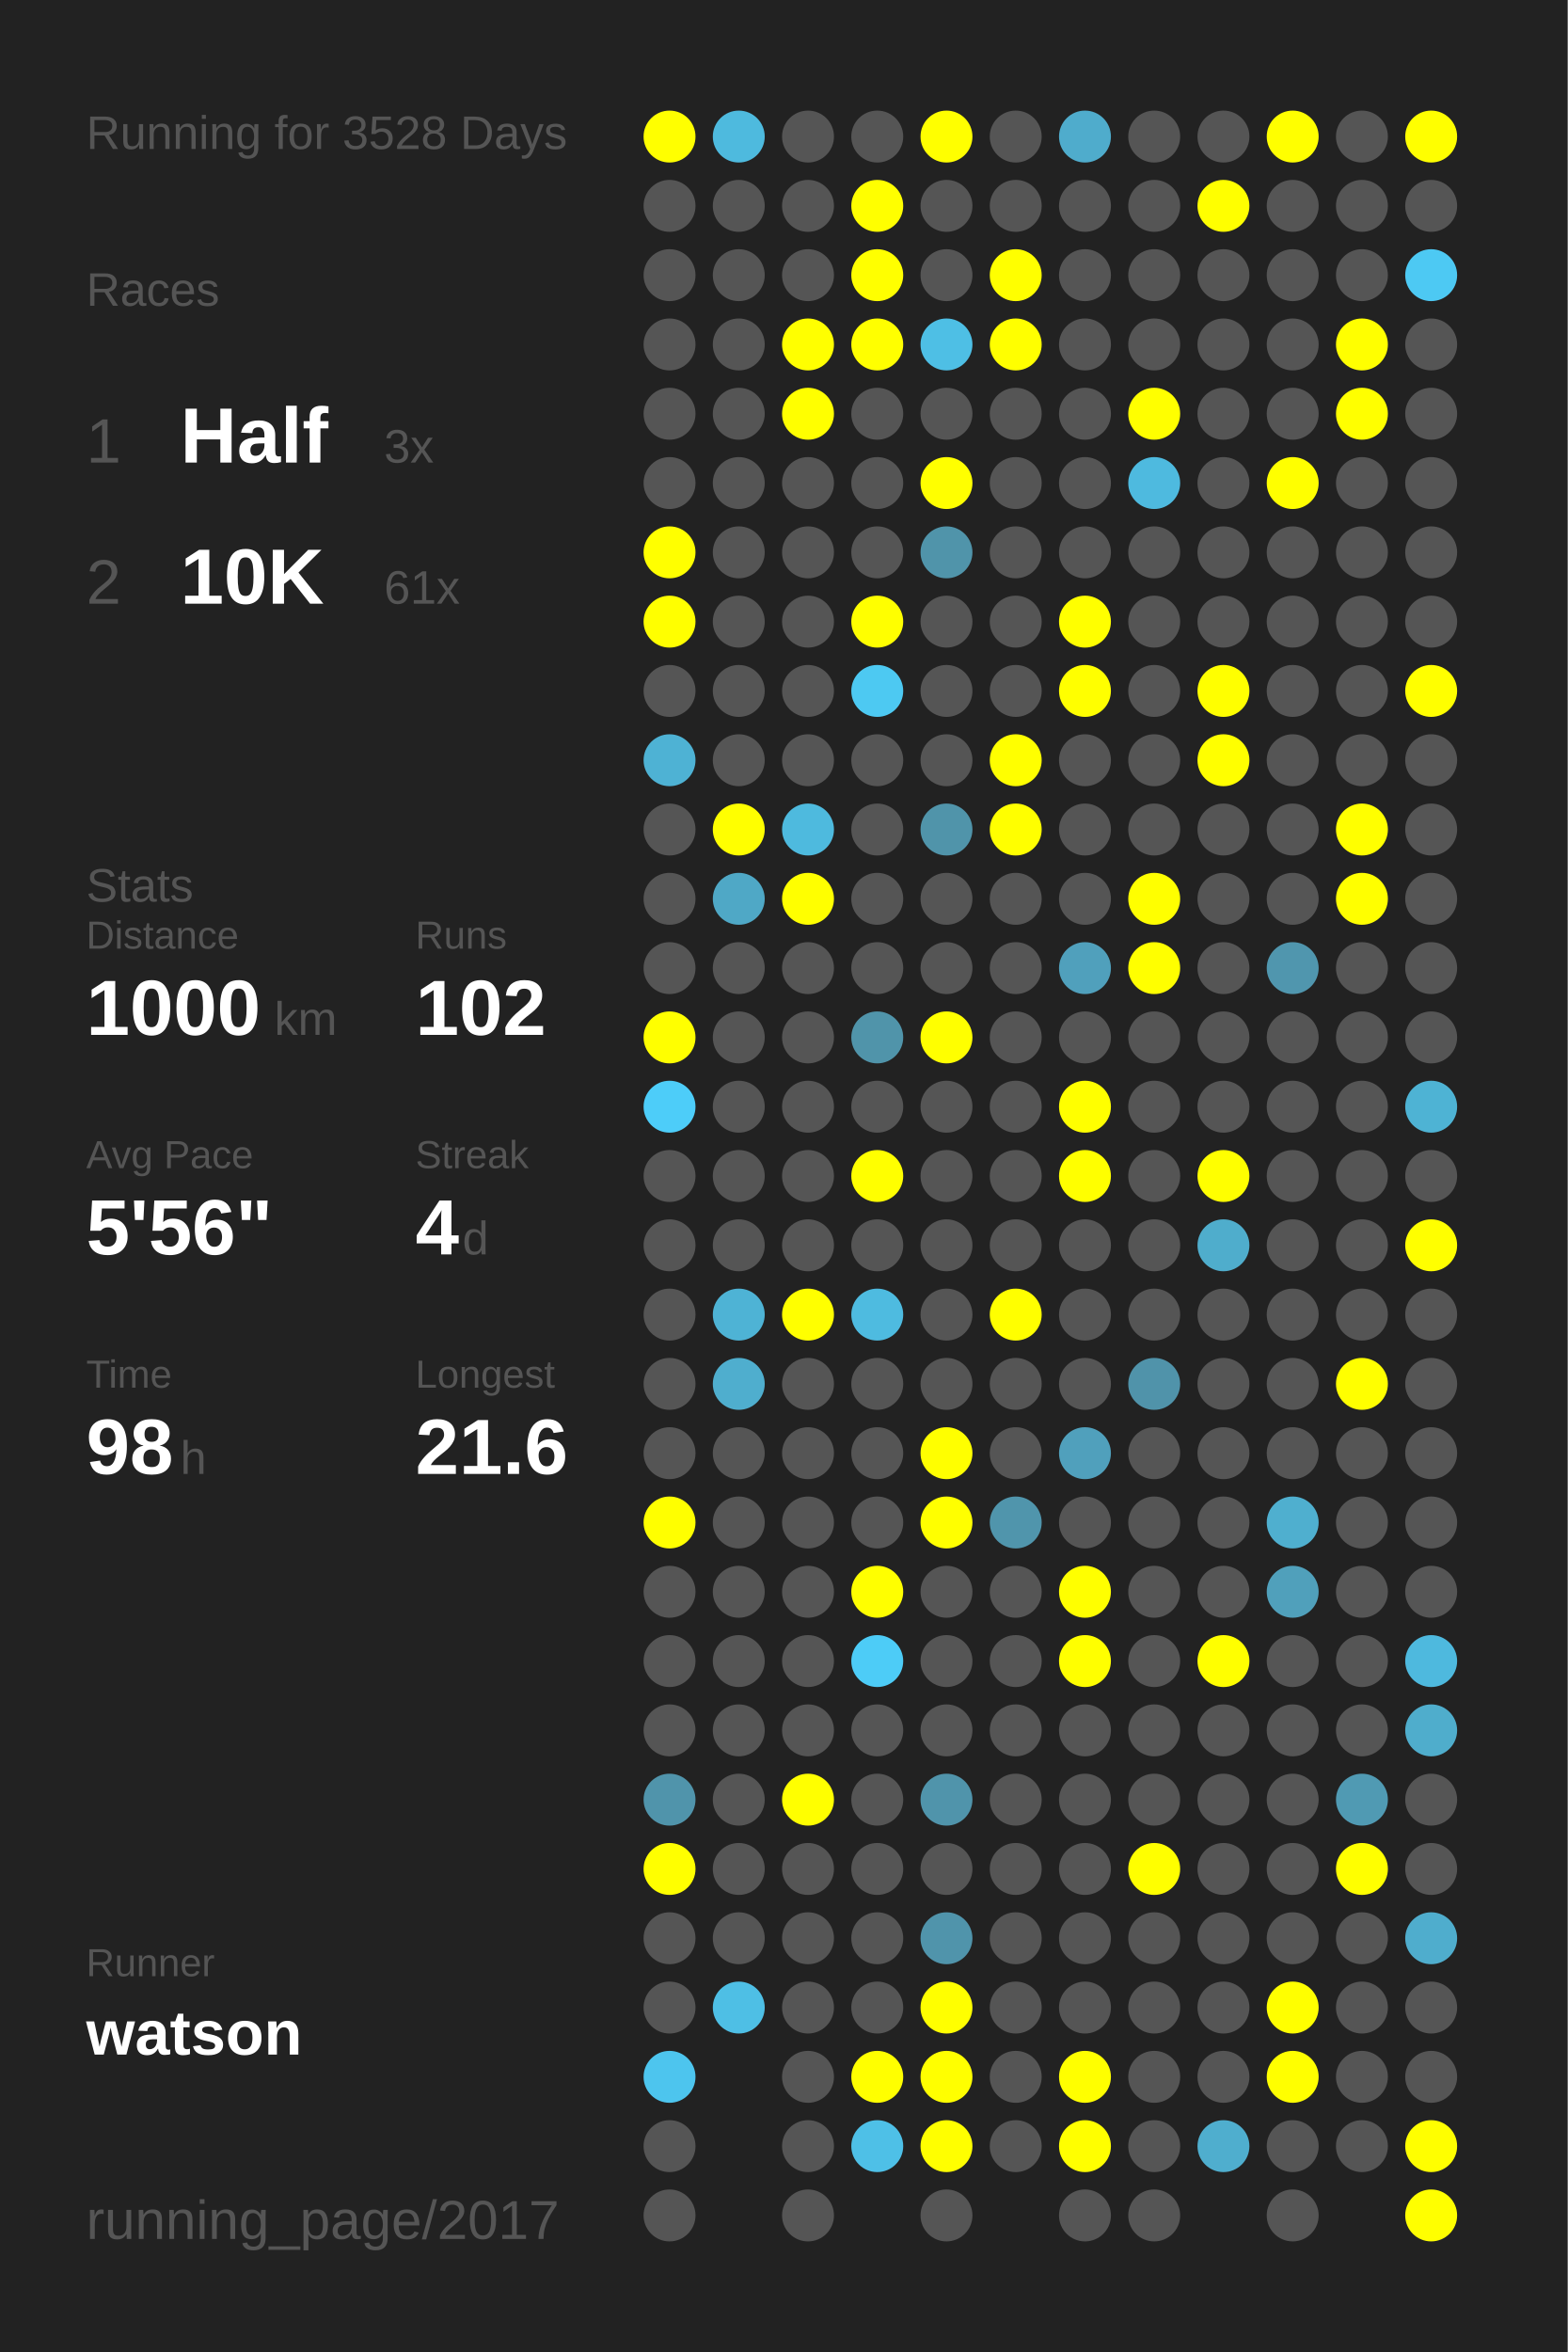
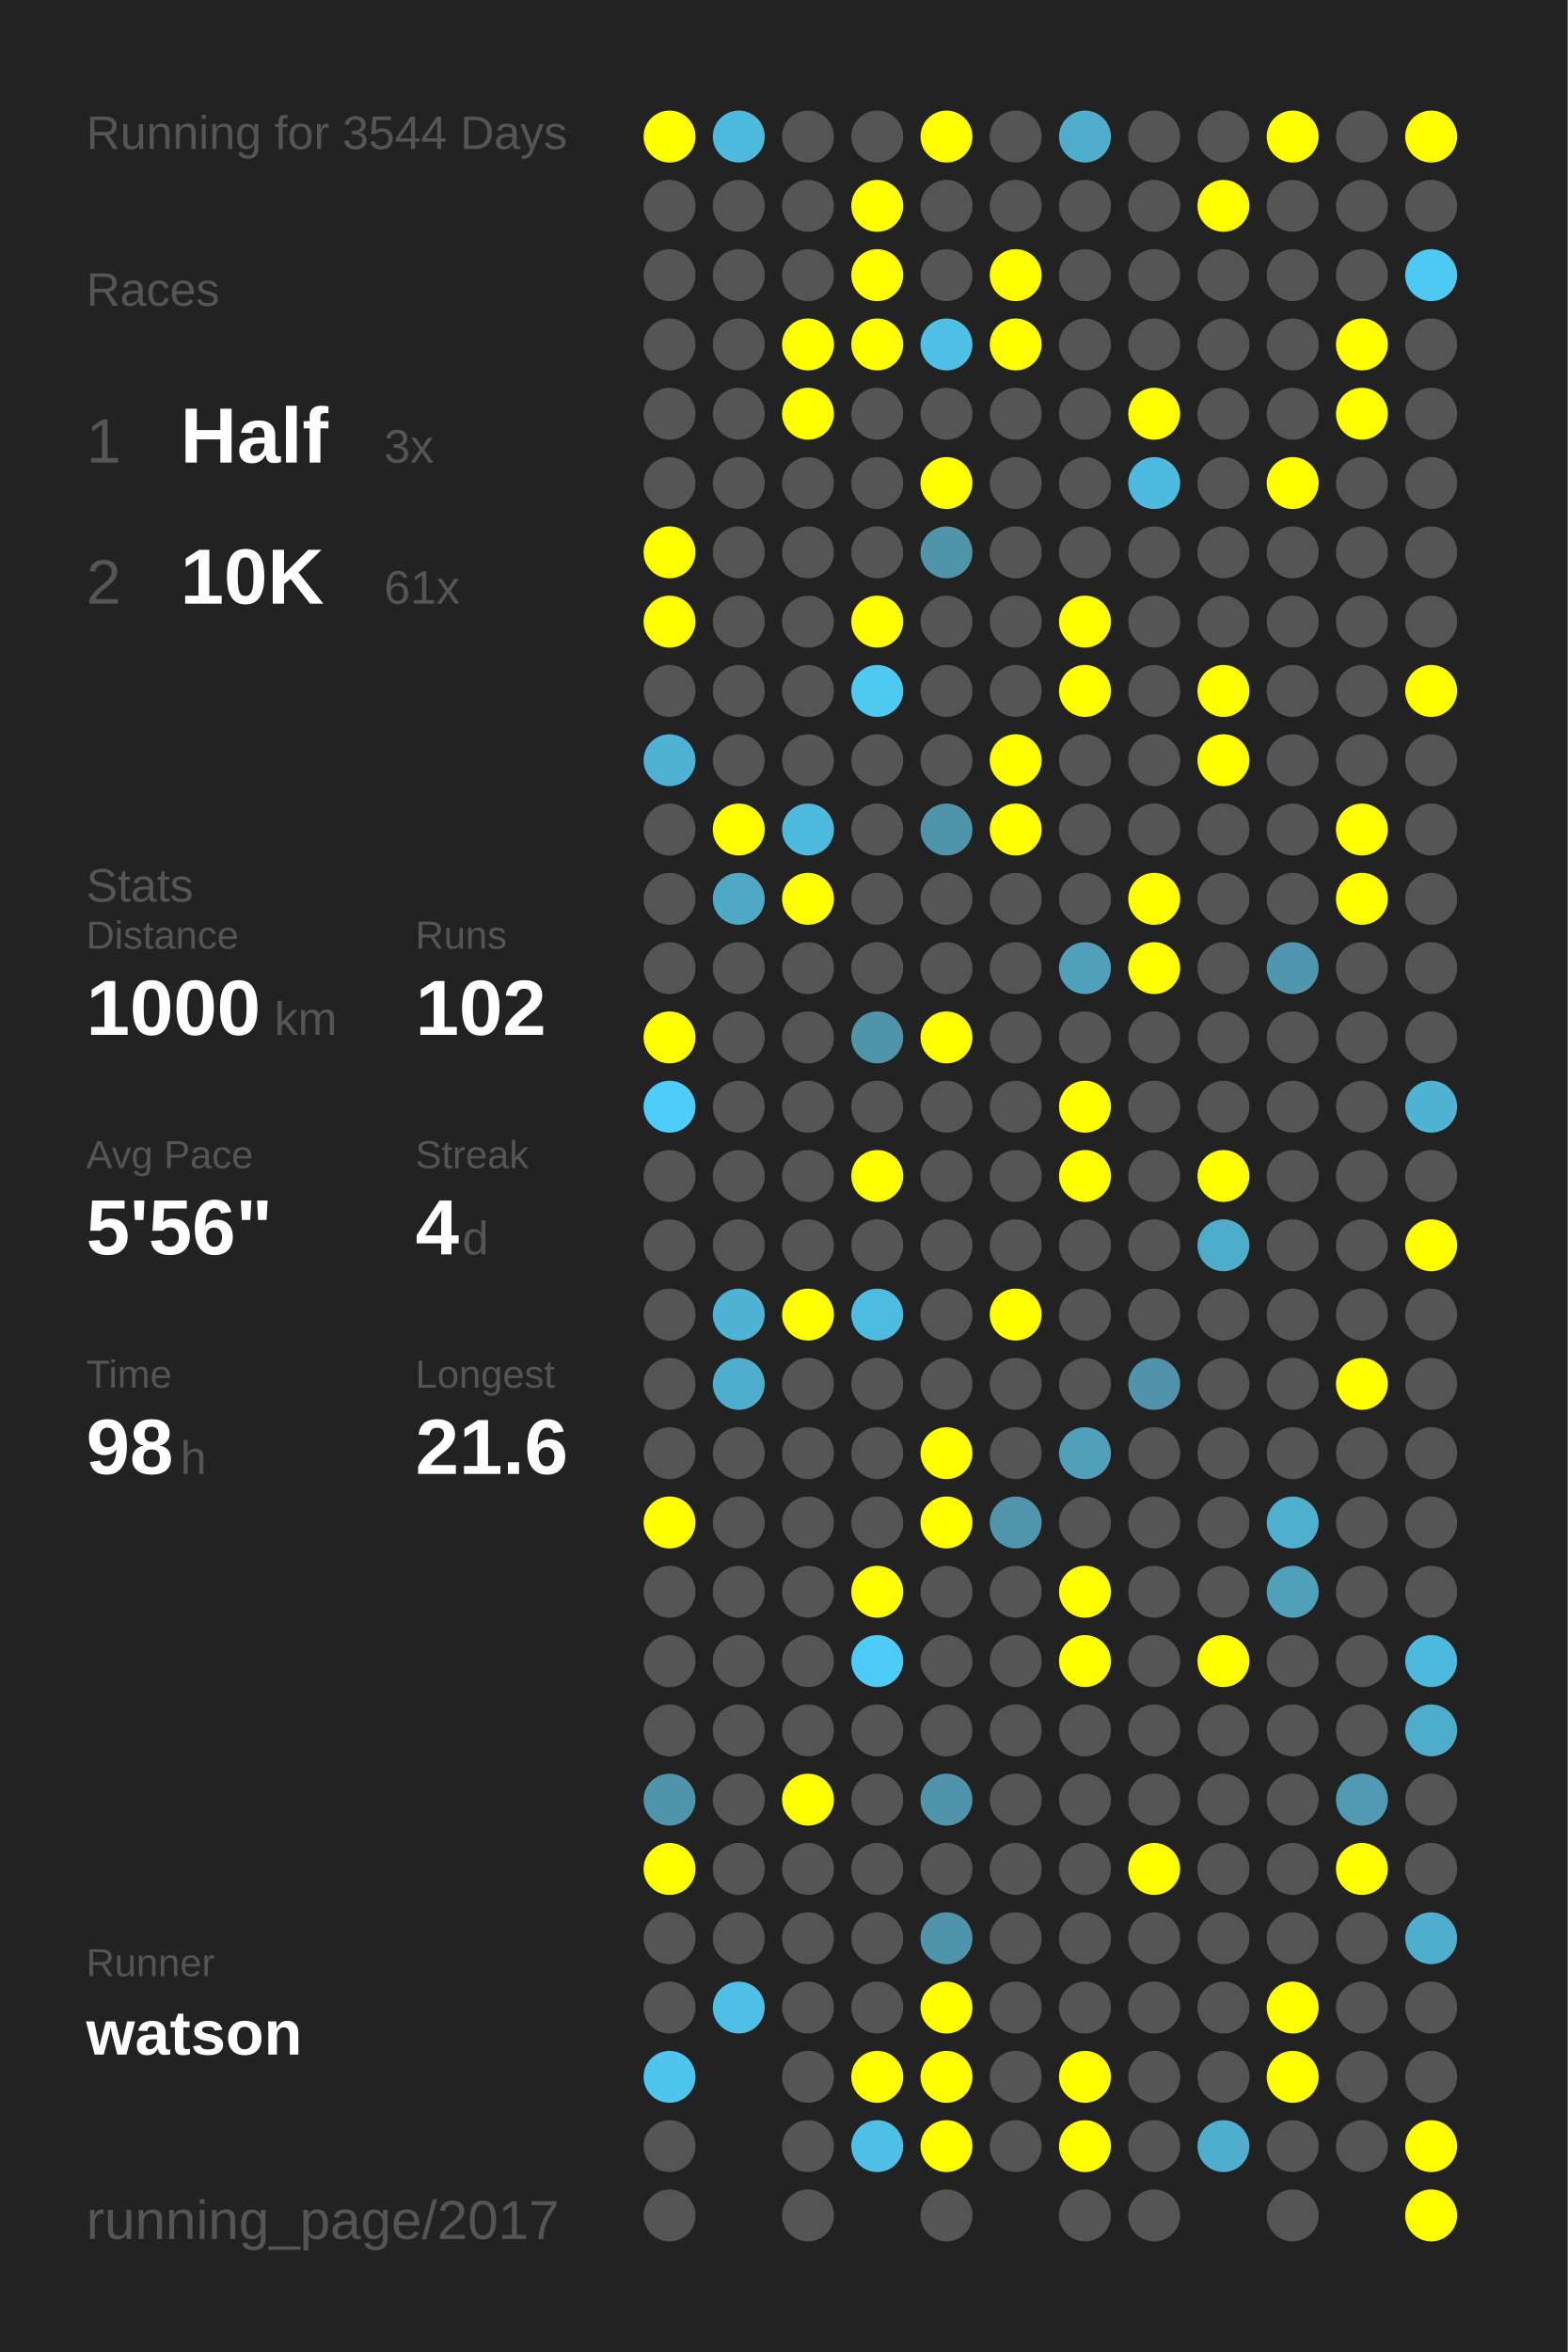
<svg xmlns="http://www.w3.org/2000/svg" baseProfile="full" height="300mm" version="1.1" viewBox="0,0,200,300" width="200mm">
  <defs />
  <rect fill="#222222" height="300" width="200" x="0" y="0" />
-   <text fill="#555555" style="font-size:6px; font-family:Arial;" x="11" y="19">Running for 3528 Days</text>
+   <text fill="#555555" style="font-size:6px; font-family:Arial;" x="11" y="19">Running for 3544 Days</text>
  <text fill="#555555" style="font-size:6px; font-family:Arial;" x="11" y="39">Races</text>
  <text fill="#555555" style="font-size:8px; font-family:Arial;" x="11" y="59">1</text>
  <text fill="#FFFFFF" style="font-size:10px; font-family:Arial; font-weight:bold;" x="23" y="59">Half</text>
  <text fill="#555555" style="font-size:6px; font-family:Arial;" x="49" y="59">3x</text>
  <text fill="#555555" style="font-size:8px; font-family:Arial;" x="11" y="77">2</text>
  <text fill="#FFFFFF" style="font-size:10px; font-family:Arial; font-weight:bold;" x="23" y="77">10K</text>
  <text fill="#555555" style="font-size:6px; font-family:Arial;" x="49" y="77">61x</text>
  <text fill="#555555" style="font-size:6px; font-family:Arial;" x="11" y="115">Stats</text>
  <text fill="#555555" style="font-size:5px; font-family:Arial;" x="11" y="121">Distance</text>
  <text fill="#FFFFFF" style="font-size:10px; font-family:Arial; font-weight:bold;" x="11" y="132">1000</text>
  <text fill="#555555" style="font-size:6px; font-family:Arial;" x="35" y="132">km</text>
  <text fill="#555555" style="font-size:5px; font-family:Arial;" x="53" y="121">Runs</text>
  <text fill="#FFFFFF" style="font-size:10px; font-family:Arial; font-weight:bold;" x="53" y="132">102</text>
  <text fill="#555555" style="font-size:5px; font-family:Arial;" x="11" y="149">Avg Pace</text>
  <text fill="#FFFFFF" style="font-size:10px; font-family:Arial; font-weight:bold;" x="11" y="160">5'56"</text>
  <text fill="#555555" style="font-size:5px; font-family:Arial;" x="53" y="149">Streak</text>
  <text fill="#FFFFFF" style="font-size:10px; font-family:Arial; font-weight:bold;" x="53" y="160">4</text>
  <text fill="#555555" style="font-size:6px; font-family:Arial;" x="59" y="160">d</text>
  <text fill="#555555" style="font-size:5px; font-family:Arial;" x="11" y="177">Time</text>
  <text fill="#FFFFFF" style="font-size:10px; font-family:Arial; font-weight:bold;" x="11" y="188">98</text>
  <text fill="#555555" style="font-size:6px; font-family:Arial;" x="23" y="188">h</text>
  <text fill="#555555" style="font-size:5px; font-family:Arial;" x="53" y="177">Longest</text>
  <text fill="#FFFFFF" style="font-size:10px; font-family:Arial; font-weight:bold;" x="53" y="188">21.6</text>
  <text fill="#555555" style="font-size:5px; font-family:Arial;" x="11" y="252.065">Runner</text>
  <text fill="#FFFFFF" style="font-size:8px; font-family:Arial; font-weight:bold;" x="11" y="262.065">watson</text>
  <text fill="#555555" style="font-size:7px; font-family:Arial;" x="11" y="285.581">running_page/2017</text>
  <circle cx="85.417" cy="17.419" fill="#FFFF00" r="3.312" />
  <circle cx="85.417" cy="26.258" fill="#555555" r="3.312" />
  <circle cx="85.417" cy="35.097" fill="#555555" r="3.312" />
  <circle cx="85.417" cy="43.935" fill="#555555" r="3.312" />
  <circle cx="85.417" cy="52.774" fill="#555555" r="3.312" />
  <circle cx="85.417" cy="61.613" fill="#555555" r="3.312" />
  <circle cx="85.417" cy="70.452" fill="#FFFF00" r="3.312" />
  <circle cx="85.417" cy="79.29" fill="#FFFF00" r="3.312" />
  <circle cx="85.417" cy="88.129" fill="#555555" r="3.312" />
  <circle cx="85.417" cy="96.968" fill="#4eb2d4" r="3.312" />
  <circle cx="85.417" cy="105.806" fill="#555555" r="3.312" />
  <circle cx="85.417" cy="114.645" fill="#555555" r="3.312" />
  <circle cx="85.417" cy="123.484" fill="#555555" r="3.312" />
  <circle cx="85.417" cy="132.323" fill="#FFFF00" r="3.312" />
  <circle cx="85.417" cy="141.161" fill="#4dcdf9" r="3.312" />
  <circle cx="85.417" cy="150" fill="#555555" r="3.312" />
  <circle cx="85.417" cy="158.839" fill="#555555" r="3.312" />
  <circle cx="85.417" cy="167.677" fill="#555555" r="3.312" />
  <circle cx="85.417" cy="176.516" fill="#555555" r="3.312" />
  <circle cx="85.417" cy="185.355" fill="#555555" r="3.312" />
  <circle cx="85.417" cy="194.194" fill="#FFFF00" r="3.312" />
  <circle cx="85.417" cy="203.032" fill="#555555" r="3.312" />
  <circle cx="85.417" cy="211.871" fill="#555555" r="3.312" />
  <circle cx="85.417" cy="220.71" fill="#555555" r="3.312" />
  <circle cx="85.417" cy="229.548" fill="#5094ab" r="3.312" />
  <circle cx="85.417" cy="238.387" fill="#FFFF00" r="3.312" />
  <circle cx="85.417" cy="247.226" fill="#555555" r="3.312" />
  <circle cx="85.417" cy="256.065" fill="#555555" r="3.312" />
  <circle cx="85.417" cy="264.903" fill="#4dc5ee" r="3.312" />
  <circle cx="85.417" cy="273.742" fill="#555555" r="3.312" />
  <circle cx="85.417" cy="282.581" fill="#555555" r="3.312" />
  <circle cx="94.25" cy="17.419" fill="#4ebade" r="3.312" />
  <circle cx="94.25" cy="26.258" fill="#555555" r="3.312" />
  <circle cx="94.25" cy="35.097" fill="#555555" r="3.312" />
  <circle cx="94.25" cy="43.935" fill="#555555" r="3.312" />
  <circle cx="94.25" cy="52.774" fill="#555555" r="3.312" />
  <circle cx="94.25" cy="61.613" fill="#555555" r="3.312" />
  <circle cx="94.25" cy="70.452" fill="#555555" r="3.312" />
  <circle cx="94.25" cy="79.29" fill="#555555" r="3.312" />
  <circle cx="94.25" cy="88.129" fill="#555555" r="3.312" />
  <circle cx="94.25" cy="96.968" fill="#555555" r="3.312" />
  <circle cx="94.25" cy="105.806" fill="#FFFF00" r="3.312" />
  <circle cx="94.25" cy="114.645" fill="#4fa8c6" r="3.312" />
  <circle cx="94.25" cy="123.484" fill="#555555" r="3.312" />
  <circle cx="94.25" cy="132.323" fill="#555555" r="3.312" />
  <circle cx="94.25" cy="141.161" fill="#555555" r="3.312" />
  <circle cx="94.25" cy="150" fill="#555555" r="3.312" />
  <circle cx="94.25" cy="158.839" fill="#555555" r="3.312" />
  <circle cx="94.25" cy="167.677" fill="#4eb3d5" r="3.312" />
  <circle cx="94.25" cy="176.516" fill="#4faece" r="3.312" />
  <circle cx="94.25" cy="185.355" fill="#555555" r="3.312" />
  <circle cx="94.25" cy="194.194" fill="#555555" r="3.312" />
  <circle cx="94.25" cy="203.032" fill="#555555" r="3.312" />
  <circle cx="94.25" cy="211.871" fill="#555555" r="3.312" />
  <circle cx="94.25" cy="220.71" fill="#555555" r="3.312" />
  <circle cx="94.25" cy="229.548" fill="#555555" r="3.312" />
  <circle cx="94.25" cy="238.387" fill="#555555" r="3.312" />
  <circle cx="94.25" cy="247.226" fill="#555555" r="3.312" />
  <circle cx="94.25" cy="256.065" fill="#4ebfe5" r="3.312" />
  <circle cx="103.083" cy="17.419" fill="#555555" r="3.312" />
  <circle cx="103.083" cy="26.258" fill="#555555" r="3.312" />
  <circle cx="103.083" cy="35.097" fill="#555555" r="3.312" />
  <circle cx="103.083" cy="43.935" fill="#FFFF00" r="3.312" />
  <circle cx="103.083" cy="52.774" fill="#FFFF00" r="3.312" />
  <circle cx="103.083" cy="61.613" fill="#555555" r="3.312" />
  <circle cx="103.083" cy="70.452" fill="#555555" r="3.312" />
  <circle cx="103.083" cy="79.29" fill="#555555" r="3.312" />
  <circle cx="103.083" cy="88.129" fill="#555555" r="3.312" />
  <circle cx="103.083" cy="96.968" fill="#555555" r="3.312" />
  <circle cx="103.083" cy="105.806" fill="#4ebade" r="3.312" />
  <circle cx="103.083" cy="114.645" fill="#FFFF00" r="3.312" />
  <circle cx="103.083" cy="123.484" fill="#555555" r="3.312" />
  <circle cx="103.083" cy="132.323" fill="#555555" r="3.312" />
  <circle cx="103.083" cy="141.161" fill="#555555" r="3.312" />
  <circle cx="103.083" cy="150" fill="#555555" r="3.312" />
  <circle cx="103.083" cy="158.839" fill="#555555" r="3.312" />
  <circle cx="103.083" cy="167.677" fill="#FFFF00" r="3.312" />
  <circle cx="103.083" cy="176.516" fill="#555555" r="3.312" />
  <circle cx="103.083" cy="185.355" fill="#555555" r="3.312" />
  <circle cx="103.083" cy="194.194" fill="#555555" r="3.312" />
  <circle cx="103.083" cy="203.032" fill="#555555" r="3.312" />
  <circle cx="103.083" cy="211.871" fill="#555555" r="3.312" />
  <circle cx="103.083" cy="220.71" fill="#555555" r="3.312" />
  <circle cx="103.083" cy="229.548" fill="#FFFF00" r="3.312" />
  <circle cx="103.083" cy="238.387" fill="#555555" r="3.312" />
  <circle cx="103.083" cy="247.226" fill="#555555" r="3.312" />
  <circle cx="103.083" cy="256.065" fill="#555555" r="3.312" />
  <circle cx="103.083" cy="264.903" fill="#555555" r="3.312" />
  <circle cx="103.083" cy="273.742" fill="#555555" r="3.312" />
  <circle cx="103.083" cy="282.581" fill="#555555" r="3.312" />
  <circle cx="111.917" cy="17.419" fill="#555555" r="3.312" />
  <circle cx="111.917" cy="26.258" fill="#FFFF00" r="3.312" />
  <circle cx="111.917" cy="35.097" fill="#FFFF00" r="3.312" />
  <circle cx="111.917" cy="43.935" fill="#FFFF00" r="3.312" />
  <circle cx="111.917" cy="52.774" fill="#555555" r="3.312" />
  <circle cx="111.917" cy="61.613" fill="#555555" r="3.312" />
  <circle cx="111.917" cy="70.452" fill="#555555" r="3.312" />
  <circle cx="111.917" cy="79.29" fill="#FFFF00" r="3.312" />
  <circle cx="111.917" cy="88.129" fill="#4dc9f2" r="3.312" />
  <circle cx="111.917" cy="96.968" fill="#555555" r="3.312" />
  <circle cx="111.917" cy="105.806" fill="#555555" r="3.312" />
  <circle cx="111.917" cy="114.645" fill="#555555" r="3.312" />
  <circle cx="111.917" cy="123.484" fill="#555555" r="3.312" />
  <circle cx="111.917" cy="132.323" fill="#5094aa" r="3.312" />
  <circle cx="111.917" cy="141.161" fill="#555555" r="3.312" />
  <circle cx="111.917" cy="150" fill="#FFFF00" r="3.312" />
  <circle cx="111.917" cy="158.839" fill="#555555" r="3.312" />
  <circle cx="111.917" cy="167.677" fill="#4ebbe0" r="3.312" />
  <circle cx="111.917" cy="176.516" fill="#555555" r="3.312" />
  <circle cx="111.917" cy="185.355" fill="#555555" r="3.312" />
  <circle cx="111.917" cy="194.194" fill="#555555" r="3.312" />
  <circle cx="111.917" cy="203.032" fill="#FFFF00" r="3.312" />
  <circle cx="111.917" cy="211.871" fill="#4dccf7" r="3.312" />
  <circle cx="111.917" cy="220.71" fill="#555555" r="3.312" />
  <circle cx="111.917" cy="229.548" fill="#555555" r="3.312" />
  <circle cx="111.917" cy="238.387" fill="#555555" r="3.312" />
  <circle cx="111.917" cy="247.226" fill="#555555" r="3.312" />
  <circle cx="111.917" cy="256.065" fill="#555555" r="3.312" />
  <circle cx="111.917" cy="264.903" fill="#FFFF00" r="3.312" />
  <circle cx="111.917" cy="273.742" fill="#4ec0e7" r="3.312" />
  <circle cx="120.75" cy="17.419" fill="#FFFF00" r="3.312" />
  <circle cx="120.75" cy="26.258" fill="#555555" r="3.312" />
  <circle cx="120.75" cy="35.097" fill="#555555" r="3.312" />
  <circle cx="120.75" cy="43.935" fill="#4ebfe5" r="3.312" />
  <circle cx="120.75" cy="52.774" fill="#555555" r="3.312" />
  <circle cx="120.75" cy="61.613" fill="#FFFF00" r="3.312" />
  <circle cx="120.75" cy="70.452" fill="#5094aa" r="3.312" />
  <circle cx="120.75" cy="79.29" fill="#555555" r="3.312" />
  <circle cx="120.75" cy="88.129" fill="#555555" r="3.312" />
  <circle cx="120.75" cy="96.968" fill="#555555" r="3.312" />
  <circle cx="120.75" cy="105.806" fill="#5094aa" r="3.312" />
  <circle cx="120.75" cy="114.645" fill="#555555" r="3.312" />
  <circle cx="120.75" cy="123.484" fill="#555555" r="3.312" />
  <circle cx="120.75" cy="132.323" fill="#FFFF00" r="3.312" />
  <circle cx="120.75" cy="141.161" fill="#555555" r="3.312" />
  <circle cx="120.75" cy="150" fill="#555555" r="3.312" />
  <circle cx="120.75" cy="158.839" fill="#555555" r="3.312" />
  <circle cx="120.75" cy="167.677" fill="#555555" r="3.312" />
  <circle cx="120.75" cy="176.516" fill="#555555" r="3.312" />
  <circle cx="120.75" cy="185.355" fill="#FFFF00" r="3.312" />
  <circle cx="120.75" cy="194.194" fill="#FFFF00" r="3.312" />
  <circle cx="120.75" cy="203.032" fill="#555555" r="3.312" />
  <circle cx="120.75" cy="211.871" fill="#555555" r="3.312" />
  <circle cx="120.75" cy="220.71" fill="#555555" r="3.312" />
  <circle cx="120.75" cy="229.548" fill="#5094ab" r="3.312" />
  <circle cx="120.75" cy="238.387" fill="#555555" r="3.312" />
  <circle cx="120.75" cy="247.226" fill="#5094ab" r="3.312" />
  <circle cx="120.75" cy="256.065" fill="#FFFF00" r="3.312" />
  <circle cx="120.75" cy="264.903" fill="#FFFF00" r="3.312" />
  <circle cx="120.75" cy="273.742" fill="#FFFF00" r="3.312" />
  <circle cx="120.75" cy="282.581" fill="#555555" r="3.312" />
  <circle cx="129.583" cy="17.419" fill="#555555" r="3.312" />
  <circle cx="129.583" cy="26.258" fill="#555555" r="3.312" />
  <circle cx="129.583" cy="35.097" fill="#FFFF00" r="3.312" />
  <circle cx="129.583" cy="43.935" fill="#FFFF00" r="3.312" />
  <circle cx="129.583" cy="52.774" fill="#555555" r="3.312" />
  <circle cx="129.583" cy="61.613" fill="#555555" r="3.312" />
  <circle cx="129.583" cy="70.452" fill="#555555" r="3.312" />
  <circle cx="129.583" cy="79.29" fill="#555555" r="3.312" />
  <circle cx="129.583" cy="88.129" fill="#555555" r="3.312" />
  <circle cx="129.583" cy="96.968" fill="#FFFF00" r="3.312" />
  <circle cx="129.583" cy="105.806" fill="#FFFF00" r="3.312" />
  <circle cx="129.583" cy="114.645" fill="#555555" r="3.312" />
  <circle cx="129.583" cy="123.484" fill="#555555" r="3.312" />
  <circle cx="129.583" cy="132.323" fill="#555555" r="3.312" />
  <circle cx="129.583" cy="141.161" fill="#555555" r="3.312" />
  <circle cx="129.583" cy="150" fill="#555555" r="3.312" />
  <circle cx="129.583" cy="158.839" fill="#555555" r="3.312" />
  <circle cx="129.583" cy="167.677" fill="#FFFF00" r="3.312" />
  <circle cx="129.583" cy="176.516" fill="#555555" r="3.312" />
  <circle cx="129.583" cy="185.355" fill="#555555" r="3.312" />
  <circle cx="129.583" cy="194.194" fill="#5095ac" r="3.312" />
  <circle cx="129.583" cy="203.032" fill="#555555" r="3.312" />
  <circle cx="129.583" cy="211.871" fill="#555555" r="3.312" />
  <circle cx="129.583" cy="220.71" fill="#555555" r="3.312" />
  <circle cx="129.583" cy="229.548" fill="#555555" r="3.312" />
  <circle cx="129.583" cy="238.387" fill="#555555" r="3.312" />
  <circle cx="129.583" cy="247.226" fill="#555555" r="3.312" />
  <circle cx="129.583" cy="256.065" fill="#555555" r="3.312" />
  <circle cx="129.583" cy="264.903" fill="#555555" r="3.312" />
  <circle cx="129.583" cy="273.742" fill="#555555" r="3.312" />
  <circle cx="138.417" cy="17.419" fill="#4faccc" r="3.312" />
  <circle cx="138.417" cy="26.258" fill="#555555" r="3.312" />
  <circle cx="138.417" cy="35.097" fill="#555555" r="3.312" />
  <circle cx="138.417" cy="43.935" fill="#555555" r="3.312" />
  <circle cx="138.417" cy="52.774" fill="#555555" r="3.312" />
  <circle cx="138.417" cy="61.613" fill="#555555" r="3.312" />
  <circle cx="138.417" cy="70.452" fill="#555555" r="3.312" />
  <circle cx="138.417" cy="79.29" fill="#FFFF00" r="3.312" />
  <circle cx="138.417" cy="88.129" fill="#FFFF00" r="3.312" />
  <circle cx="138.417" cy="96.968" fill="#555555" r="3.312" />
  <circle cx="138.417" cy="105.806" fill="#555555" r="3.312" />
  <circle cx="138.417" cy="114.645" fill="#555555" r="3.312" />
  <circle cx="138.417" cy="123.484" fill="#50a0bc" r="3.312" />
  <circle cx="138.417" cy="132.323" fill="#555555" r="3.312" />
  <circle cx="138.417" cy="141.161" fill="#FFFF00" r="3.312" />
  <circle cx="138.417" cy="150" fill="#FFFF00" r="3.312" />
  <circle cx="138.417" cy="158.839" fill="#555555" r="3.312" />
  <circle cx="138.417" cy="167.677" fill="#555555" r="3.312" />
  <circle cx="138.417" cy="176.516" fill="#555555" r="3.312" />
  <circle cx="138.417" cy="185.355" fill="#50a0bc" r="3.312" />
  <circle cx="138.417" cy="194.194" fill="#555555" r="3.312" />
  <circle cx="138.417" cy="203.032" fill="#FFFF00" r="3.312" />
  <circle cx="138.417" cy="211.871" fill="#FFFF00" r="3.312" />
  <circle cx="138.417" cy="220.71" fill="#555555" r="3.312" />
  <circle cx="138.417" cy="229.548" fill="#555555" r="3.312" />
  <circle cx="138.417" cy="238.387" fill="#555555" r="3.312" />
  <circle cx="138.417" cy="247.226" fill="#555555" r="3.312" />
  <circle cx="138.417" cy="256.065" fill="#555555" r="3.312" />
  <circle cx="138.417" cy="264.903" fill="#FFFF00" r="3.312" />
  <circle cx="138.417" cy="273.742" fill="#FFFF00" r="3.312" />
  <circle cx="138.417" cy="282.581" fill="#555555" r="3.312" />
  <circle cx="147.25" cy="17.419" fill="#555555" r="3.312" />
  <circle cx="147.25" cy="26.258" fill="#555555" r="3.312" />
  <circle cx="147.25" cy="35.097" fill="#555555" r="3.312" />
  <circle cx="147.25" cy="43.935" fill="#555555" r="3.312" />
  <circle cx="147.25" cy="52.774" fill="#FFFF00" r="3.312" />
  <circle cx="147.25" cy="61.613" fill="#4ebadf" r="3.312" />
  <circle cx="147.25" cy="70.452" fill="#555555" r="3.312" />
  <circle cx="147.25" cy="79.29" fill="#555555" r="3.312" />
  <circle cx="147.25" cy="88.129" fill="#555555" r="3.312" />
  <circle cx="147.25" cy="96.968" fill="#555555" r="3.312" />
  <circle cx="147.25" cy="105.806" fill="#555555" r="3.312" />
  <circle cx="147.25" cy="114.645" fill="#FFFF00" r="3.312" />
  <circle cx="147.25" cy="123.484" fill="#FFFF00" r="3.312" />
  <circle cx="147.25" cy="132.323" fill="#555555" r="3.312" />
  <circle cx="147.25" cy="141.161" fill="#555555" r="3.312" />
  <circle cx="147.25" cy="150" fill="#555555" r="3.312" />
  <circle cx="147.25" cy="158.839" fill="#555555" r="3.312" />
  <circle cx="147.25" cy="167.677" fill="#555555" r="3.312" />
  <circle cx="147.25" cy="176.516" fill="#5093aa" r="3.312" />
  <circle cx="147.25" cy="185.355" fill="#555555" r="3.312" />
  <circle cx="147.25" cy="194.194" fill="#555555" r="3.312" />
  <circle cx="147.25" cy="203.032" fill="#555555" r="3.312" />
  <circle cx="147.25" cy="211.871" fill="#555555" r="3.312" />
  <circle cx="147.25" cy="220.71" fill="#555555" r="3.312" />
  <circle cx="147.25" cy="229.548" fill="#555555" r="3.312" />
  <circle cx="147.25" cy="238.387" fill="#FFFF00" r="3.312" />
  <circle cx="147.25" cy="247.226" fill="#555555" r="3.312" />
  <circle cx="147.25" cy="256.065" fill="#555555" r="3.312" />
  <circle cx="147.25" cy="264.903" fill="#555555" r="3.312" />
  <circle cx="147.25" cy="273.742" fill="#555555" r="3.312" />
  <circle cx="147.25" cy="282.581" fill="#555555" r="3.312" />
  <circle cx="156.083" cy="17.419" fill="#555555" r="3.312" />
  <circle cx="156.083" cy="26.258" fill="#FFFF00" r="3.312" />
  <circle cx="156.083" cy="35.097" fill="#555555" r="3.312" />
  <circle cx="156.083" cy="43.935" fill="#555555" r="3.312" />
  <circle cx="156.083" cy="52.774" fill="#555555" r="3.312" />
  <circle cx="156.083" cy="61.613" fill="#555555" r="3.312" />
  <circle cx="156.083" cy="70.452" fill="#555555" r="3.312" />
  <circle cx="156.083" cy="79.29" fill="#555555" r="3.312" />
  <circle cx="156.083" cy="88.129" fill="#FFFF00" r="3.312" />
  <circle cx="156.083" cy="96.968" fill="#FFFF00" r="3.312" />
  <circle cx="156.083" cy="105.806" fill="#555555" r="3.312" />
  <circle cx="156.083" cy="114.645" fill="#555555" r="3.312" />
  <circle cx="156.083" cy="123.484" fill="#555555" r="3.312" />
  <circle cx="156.083" cy="132.323" fill="#555555" r="3.312" />
  <circle cx="156.083" cy="141.161" fill="#555555" r="3.312" />
  <circle cx="156.083" cy="150" fill="#FFFF00" r="3.312" />
  <circle cx="156.083" cy="158.839" fill="#4fadcc" r="3.312" />
  <circle cx="156.083" cy="167.677" fill="#555555" r="3.312" />
  <circle cx="156.083" cy="176.516" fill="#555555" r="3.312" />
  <circle cx="156.083" cy="185.355" fill="#555555" r="3.312" />
  <circle cx="156.083" cy="194.194" fill="#555555" r="3.312" />
  <circle cx="156.083" cy="203.032" fill="#555555" r="3.312" />
  <circle cx="156.083" cy="211.871" fill="#FFFF00" r="3.312" />
  <circle cx="156.083" cy="220.71" fill="#555555" r="3.312" />
  <circle cx="156.083" cy="229.548" fill="#555555" r="3.312" />
  <circle cx="156.083" cy="238.387" fill="#555555" r="3.312" />
  <circle cx="156.083" cy="247.226" fill="#555555" r="3.312" />
  <circle cx="156.083" cy="256.065" fill="#555555" r="3.312" />
  <circle cx="156.083" cy="264.903" fill="#555555" r="3.312" />
  <circle cx="156.083" cy="273.742" fill="#4faece" r="3.312" />
  <circle cx="164.917" cy="17.419" fill="#FFFF00" r="3.312" />
  <circle cx="164.917" cy="26.258" fill="#555555" r="3.312" />
  <circle cx="164.917" cy="35.097" fill="#555555" r="3.312" />
  <circle cx="164.917" cy="43.935" fill="#555555" r="3.312" />
  <circle cx="164.917" cy="52.774" fill="#555555" r="3.312" />
  <circle cx="164.917" cy="61.613" fill="#FFFF00" r="3.312" />
  <circle cx="164.917" cy="70.452" fill="#555555" r="3.312" />
  <circle cx="164.917" cy="79.29" fill="#555555" r="3.312" />
  <circle cx="164.917" cy="88.129" fill="#555555" r="3.312" />
  <circle cx="164.917" cy="96.968" fill="#555555" r="3.312" />
  <circle cx="164.917" cy="105.806" fill="#555555" r="3.312" />
  <circle cx="164.917" cy="114.645" fill="#555555" r="3.312" />
  <circle cx="164.917" cy="123.484" fill="#5096ae" r="3.312" />
  <circle cx="164.917" cy="132.323" fill="#555555" r="3.312" />
  <circle cx="164.917" cy="141.161" fill="#555555" r="3.312" />
  <circle cx="164.917" cy="150" fill="#555555" r="3.312" />
  <circle cx="164.917" cy="158.839" fill="#555555" r="3.312" />
  <circle cx="164.917" cy="167.677" fill="#555555" r="3.312" />
  <circle cx="164.917" cy="176.516" fill="#555555" r="3.312" />
  <circle cx="164.917" cy="185.355" fill="#555555" r="3.312" />
  <circle cx="164.917" cy="194.194" fill="#4fafcf" r="3.312" />
  <circle cx="164.917" cy="203.032" fill="#50a0bb" r="3.312" />
  <circle cx="164.917" cy="211.871" fill="#555555" r="3.312" />
  <circle cx="164.917" cy="220.71" fill="#555555" r="3.312" />
  <circle cx="164.917" cy="229.548" fill="#555555" r="3.312" />
  <circle cx="164.917" cy="238.387" fill="#555555" r="3.312" />
  <circle cx="164.917" cy="247.226" fill="#555555" r="3.312" />
  <circle cx="164.917" cy="256.065" fill="#FFFF00" r="3.312" />
  <circle cx="164.917" cy="264.903" fill="#FFFF00" r="3.312" />
  <circle cx="164.917" cy="273.742" fill="#555555" r="3.312" />
  <circle cx="164.917" cy="282.581" fill="#555555" r="3.312" />
  <circle cx="173.75" cy="17.419" fill="#555555" r="3.312" />
  <circle cx="173.75" cy="26.258" fill="#555555" r="3.312" />
  <circle cx="173.75" cy="35.097" fill="#555555" r="3.312" />
  <circle cx="173.75" cy="43.935" fill="#FFFF00" r="3.312" />
  <circle cx="173.75" cy="52.774" fill="#FFFF00" r="3.312" />
  <circle cx="173.75" cy="61.613" fill="#555555" r="3.312" />
  <circle cx="173.75" cy="70.452" fill="#555555" r="3.312" />
  <circle cx="173.75" cy="79.29" fill="#555555" r="3.312" />
  <circle cx="173.75" cy="88.129" fill="#555555" r="3.312" />
  <circle cx="173.75" cy="96.968" fill="#555555" r="3.312" />
  <circle cx="173.75" cy="105.806" fill="#FFFF00" r="3.312" />
  <circle cx="173.75" cy="114.645" fill="#FFFF00" r="3.312" />
  <circle cx="173.75" cy="123.484" fill="#555555" r="3.312" />
  <circle cx="173.75" cy="132.323" fill="#555555" r="3.312" />
  <circle cx="173.75" cy="141.161" fill="#555555" r="3.312" />
  <circle cx="173.75" cy="150" fill="#555555" r="3.312" />
  <circle cx="173.75" cy="158.839" fill="#555555" r="3.312" />
  <circle cx="173.75" cy="167.677" fill="#555555" r="3.312" />
  <circle cx="173.75" cy="176.516" fill="#FFFF00" r="3.312" />
  <circle cx="173.75" cy="185.355" fill="#555555" r="3.312" />
  <circle cx="173.75" cy="194.194" fill="#555555" r="3.312" />
  <circle cx="173.75" cy="203.032" fill="#555555" r="3.312" />
  <circle cx="173.75" cy="211.871" fill="#555555" r="3.312" />
  <circle cx="173.75" cy="220.71" fill="#555555" r="3.312" />
  <circle cx="173.75" cy="229.548" fill="#509ab3" r="3.312" />
  <circle cx="173.75" cy="238.387" fill="#FFFF00" r="3.312" />
  <circle cx="173.75" cy="247.226" fill="#555555" r="3.312" />
  <circle cx="173.75" cy="256.065" fill="#555555" r="3.312" />
  <circle cx="173.75" cy="264.903" fill="#555555" r="3.312" />
  <circle cx="173.75" cy="273.742" fill="#555555" r="3.312" />
  <circle cx="182.583" cy="17.419" fill="#FFFF00" r="3.312" />
  <circle cx="182.583" cy="26.258" fill="#555555" r="3.312" />
  <circle cx="182.583" cy="35.097" fill="#4dc9f3" r="3.312" />
  <circle cx="182.583" cy="43.935" fill="#555555" r="3.312" />
  <circle cx="182.583" cy="52.774" fill="#555555" r="3.312" />
  <circle cx="182.583" cy="61.613" fill="#555555" r="3.312" />
  <circle cx="182.583" cy="70.452" fill="#555555" r="3.312" />
  <circle cx="182.583" cy="79.29" fill="#555555" r="3.312" />
  <circle cx="182.583" cy="88.129" fill="#FFFF00" r="3.312" />
  <circle cx="182.583" cy="96.968" fill="#555555" r="3.312" />
  <circle cx="182.583" cy="105.806" fill="#555555" r="3.312" />
  <circle cx="182.583" cy="114.645" fill="#555555" r="3.312" />
  <circle cx="182.583" cy="123.484" fill="#555555" r="3.312" />
  <circle cx="182.583" cy="132.323" fill="#555555" r="3.312" />
  <circle cx="182.583" cy="141.161" fill="#4eb3d4" r="3.312" />
  <circle cx="182.583" cy="150" fill="#555555" r="3.312" />
  <circle cx="182.583" cy="158.839" fill="#FFFF00" r="3.312" />
  <circle cx="182.583" cy="167.677" fill="#555555" r="3.312" />
  <circle cx="182.583" cy="176.516" fill="#555555" r="3.312" />
  <circle cx="182.583" cy="185.355" fill="#555555" r="3.312" />
  <circle cx="182.583" cy="194.194" fill="#555555" r="3.312" />
  <circle cx="182.583" cy="203.032" fill="#555555" r="3.312" />
  <circle cx="182.583" cy="211.871" fill="#4eb9de" r="3.312" />
  <circle cx="182.583" cy="220.71" fill="#4fadcc" r="3.312" />
  <circle cx="182.583" cy="229.548" fill="#555555" r="3.312" />
  <circle cx="182.583" cy="238.387" fill="#555555" r="3.312" />
  <circle cx="182.583" cy="247.226" fill="#4fadcd" r="3.312" />
  <circle cx="182.583" cy="256.065" fill="#555555" r="3.312" />
  <circle cx="182.583" cy="264.903" fill="#555555" r="3.312" />
  <circle cx="182.583" cy="273.742" fill="#FFFF00" r="3.312" />
  <circle cx="182.583" cy="282.581" fill="#FFFF00" r="3.312" />
</svg>
